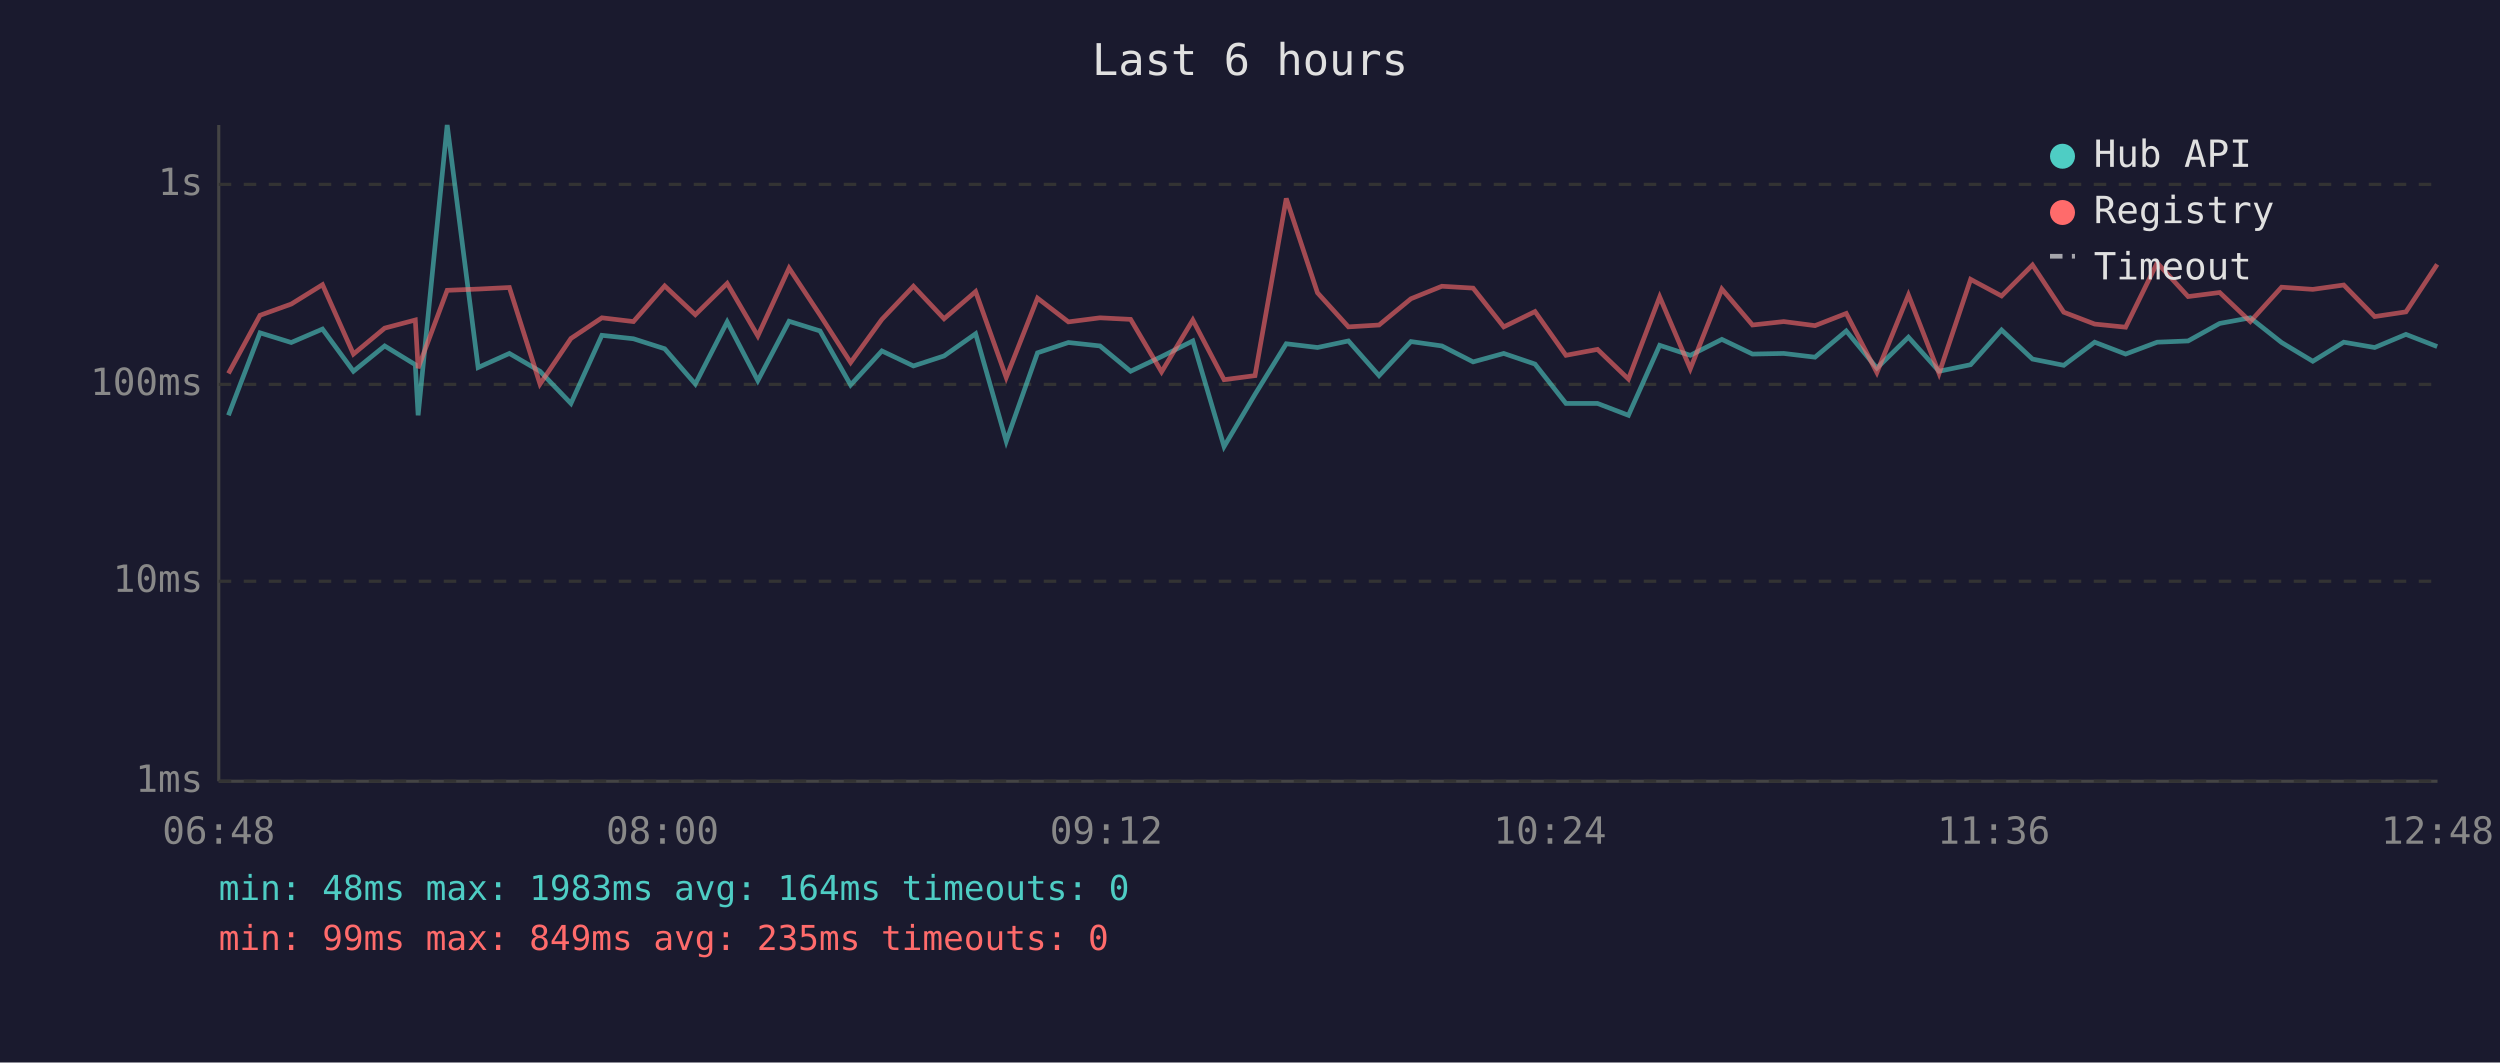
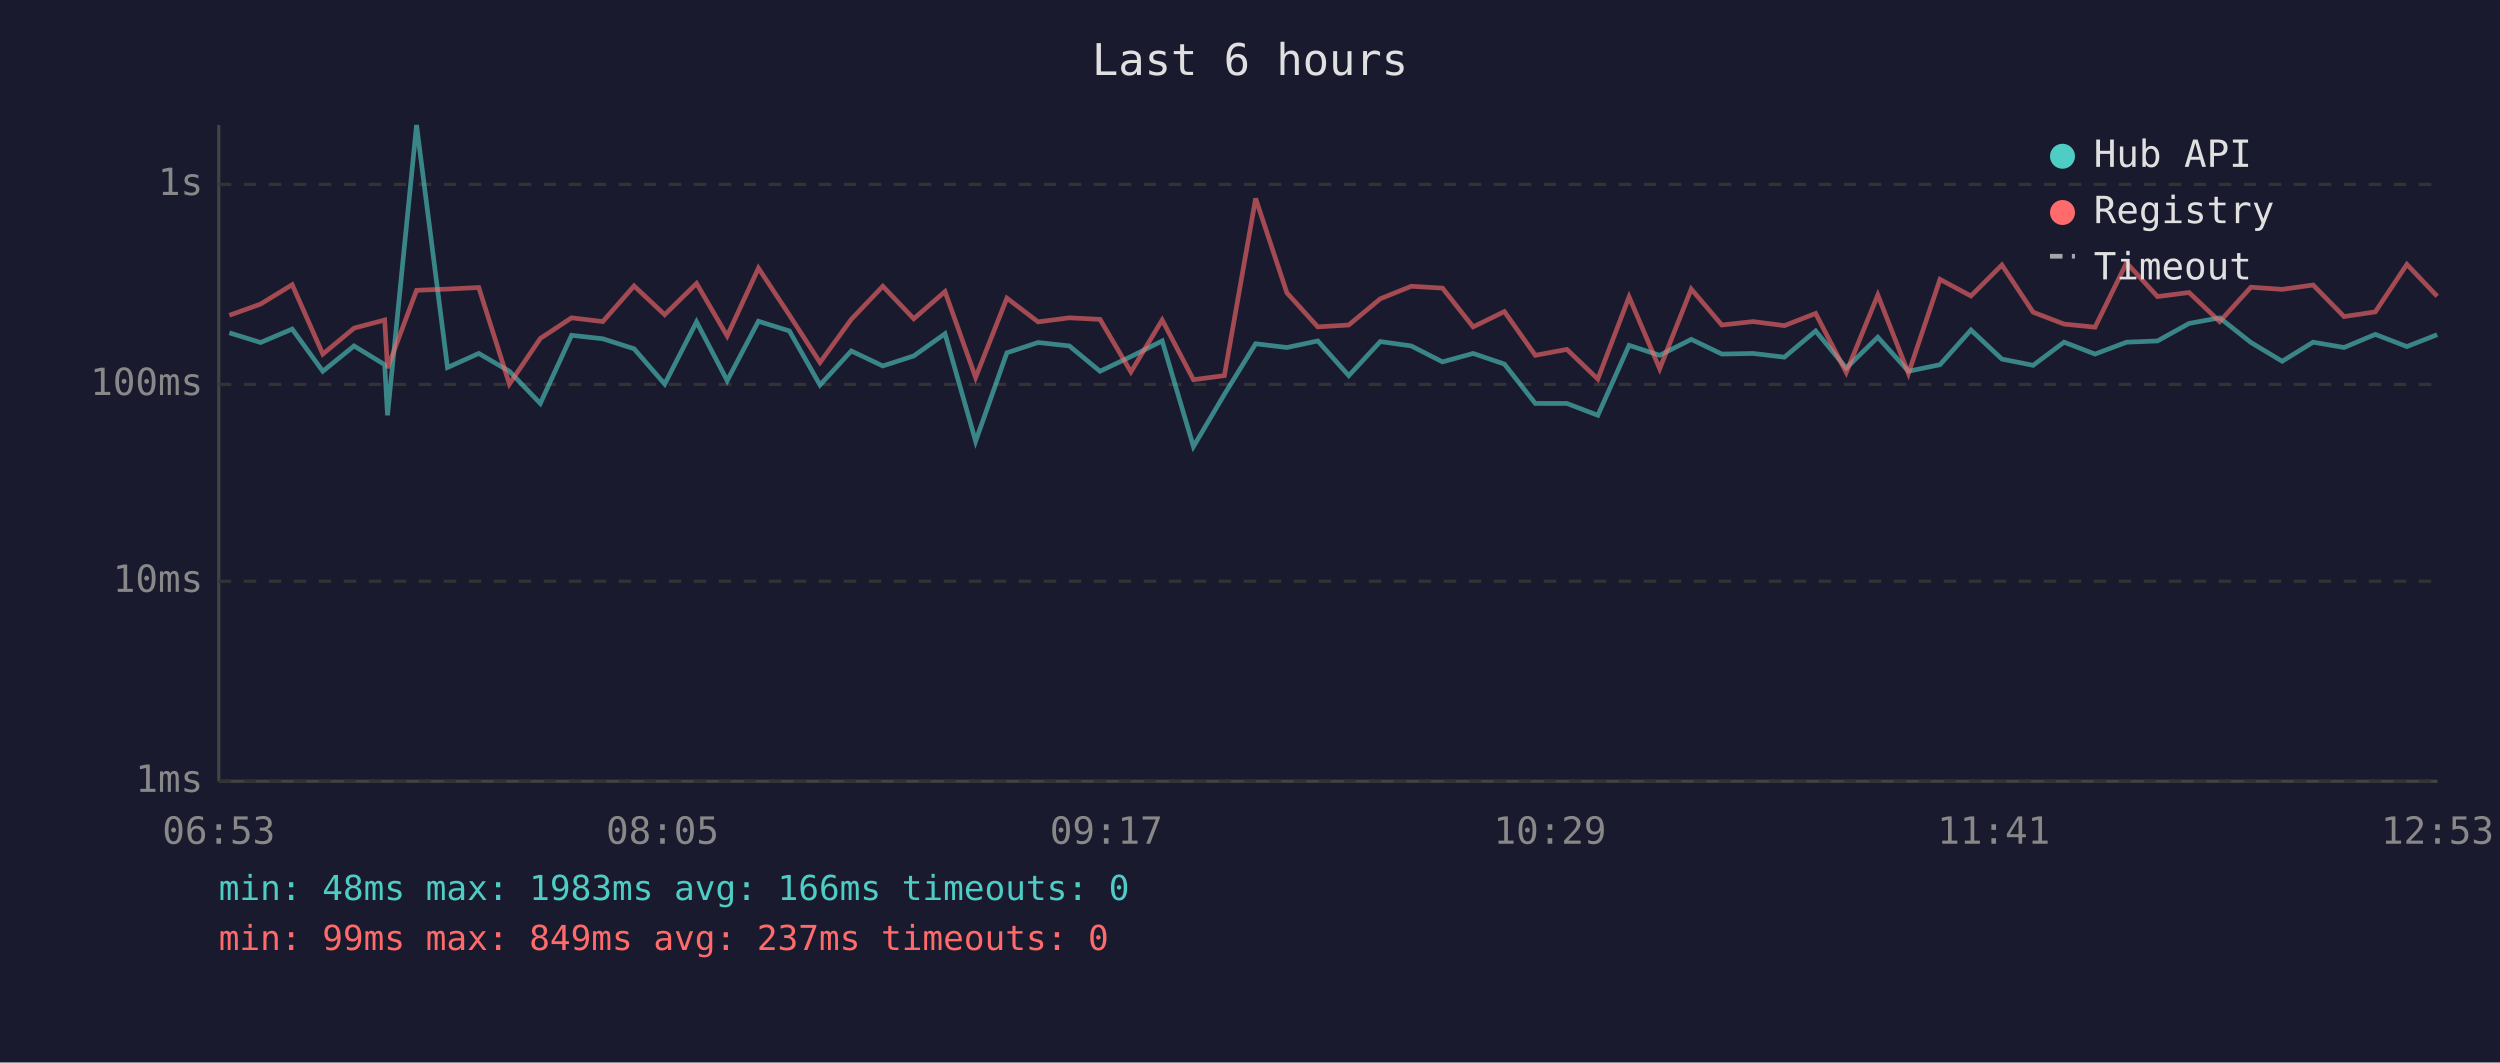
<svg xmlns="http://www.w3.org/2000/svg" viewBox="0 0 800 340" font-family="monospace" font-size="12">
  <rect width="800" height="340" fill="#1a1a2e" />
  <text x="400" y="24" fill="#e0e0e0" font-size="14" text-anchor="middle">Last 6 hours</text>
  <line x1="70" y1="40" x2="70" y2="250" stroke="#444" stroke-width="1" />
  <line x1="70" y1="250" x2="780" y2="250" stroke="#444" stroke-width="1" />
  <line x1="70" y1="250" x2="780" y2="250" stroke="#333" stroke-width="1" stroke-dasharray="4" />
  <text x="65" y="250" fill="#888" text-anchor="end" dominant-baseline="middle">1ms</text>
  <line x1="70" y1="186" x2="780" y2="186" stroke="#333" stroke-width="1" stroke-dasharray="4" />
  <text x="65" y="186" fill="#888" text-anchor="end" dominant-baseline="middle">10ms</text>
  <line x1="70" y1="123" x2="780" y2="123" stroke="#333" stroke-width="1" stroke-dasharray="4" />
  <text x="65" y="123" fill="#888" text-anchor="end" dominant-baseline="middle">100ms</text>
  <line x1="70" y1="59" x2="780" y2="59" stroke="#333" stroke-width="1" stroke-dasharray="4" />
  <text x="65" y="59" fill="#888" text-anchor="end" dominant-baseline="middle">1s</text>
-   <text x="70" y="270" fill="#888" text-anchor="middle">06:48</text>
-   <text x="212" y="270" fill="#888" text-anchor="middle">08:00</text>
-   <text x="354" y="270" fill="#888" text-anchor="middle">09:12</text>
-   <text x="496" y="270" fill="#888" text-anchor="middle">10:24</text>
-   <text x="638" y="270" fill="#888" text-anchor="middle">11:36</text>
-   <text x="780" y="270" fill="#888" text-anchor="middle">12:48</text>
-   <polyline points="73.1,132.9 83.2,106.5 93.2,109.6 103.2,105.3 113.1,118.8 123.1,110.7 132.9,116.7 133.8,132.9 143.1,40.0 153.0,117.6 163.0,113.1 172.8,118.8 182.7,129.1 192.6,107.3 202.7,108.4 212.7,111.6 222.5,122.9 232.7,103.0 242.5,121.8 252.5,102.8 262.4,105.9 272.2,123.2 282.2,112.3 292.3,117.1 302.1,113.9 312.2,106.8 322.0,141.2 332.0,112.9 341.9,109.6 352.0,110.7 361.8,118.8 371.7,114.1 381.7,109.1 391.7,142.9 401.6,126.2 411.6,110.0 421.6,111.2 431.5,109.1 441.3,120.2 451.5,109.3 461.4,110.7 471.4,115.8 481.2,113.1 491.2,116.5 501.1,129.1 511.2,129.1 521.1,132.9 531.1,110.5 540.9,113.7 551.0,108.6 560.8,113.3 570.8,113.1 580.8,114.3 590.8,105.9 600.6,117.8 610.7,107.9 620.5,118.8 630.6,116.7 640.5,105.6 650.4,114.9 660.4,116.9 670.3,109.5 680.2,113.3 690.3,109.5 700.2,109.1 710.3,103.5 720.1,101.7 730.1,109.6 740.1,115.6 750.0,109.5 759.9,111.2 769.9,107.0 779.9,110.9" fill="none" stroke="#4ecdc4" stroke-width="1.5" opacity="0.6" />
-   <polyline points="73.1,119.5 83.2,100.9 93.2,97.3 103.2,91.1 113.1,113.3 123.1,105.0 132.9,102.4 133.8,117.8 143.1,92.9 153.0,92.5 163.0,92.0 172.8,122.9 182.7,108.3 192.6,101.7 202.7,102.9 212.7,91.5 222.5,100.7 232.7,90.7 242.5,107.5 252.5,85.8 262.4,100.8 272.2,116.0 282.2,102.2 292.3,91.6 302.1,102.0 312.2,93.3 322.0,120.8 332.0,95.4 341.9,103.0 352.0,101.7 361.8,102.2 371.7,119.0 381.7,102.4 391.7,121.5 401.6,120.2 411.6,63.5 421.6,93.7 431.5,104.6 441.3,104.0 451.5,95.6 461.4,91.6 471.4,92.2 481.2,104.6 491.2,99.7 501.1,113.7 511.2,111.8 521.1,121.3 531.1,95.0 540.9,118.0 551.0,92.5 560.8,104.0 570.8,102.9 580.8,104.2 590.8,100.3 600.6,119.2 610.7,94.4 620.5,119.5 630.6,89.4 640.5,94.7 650.4,84.8 660.4,99.9 670.3,103.7 680.2,104.7 690.3,84.1 700.2,94.9 710.3,93.6 720.1,102.9 730.1,91.9 740.1,92.6 750.0,91.2 759.9,101.3 769.9,99.8 779.9,84.6" fill="none" stroke="#ff6b6b" stroke-width="1.5" opacity="0.6" />
+   <text x="70" y="270" fill="#888" text-anchor="middle">06:53</text>
+   <text x="212" y="270" fill="#888" text-anchor="middle">08:05</text>
+   <text x="354" y="270" fill="#888" text-anchor="middle">09:17</text>
+   <text x="496" y="270" fill="#888" text-anchor="middle">10:29</text>
+   <text x="638" y="270" fill="#888" text-anchor="middle">11:41</text>
+   <text x="780" y="270" fill="#888" text-anchor="middle">12:53</text>
+   <polyline points="73.4,106.5 83.4,109.6 93.5,105.3 103.3,118.8 113.3,110.7 123.1,116.7 124.0,132.9 133.3,40.0 143.2,117.6 153.2,113.1 163.0,118.8 172.9,129.1 182.9,107.3 192.9,108.4 202.9,111.6 212.7,122.9 222.9,103.0 232.7,121.8 242.7,102.8 252.6,105.9 262.4,123.2 272.4,112.3 282.5,117.1 292.4,113.9 302.4,106.8 312.2,141.2 322.2,112.9 332.2,109.6 342.2,110.7 352.0,118.8 361.9,114.1 371.9,109.1 381.9,142.9 391.8,126.2 401.8,110.0 411.8,111.2 421.7,109.1 431.6,120.2 441.7,109.3 451.6,110.7 461.6,115.8 471.4,113.1 481.4,116.5 491.3,129.1 501.4,129.1 511.3,132.9 521.3,110.5 531.1,113.7 541.2,108.6 551.0,113.3 561.0,113.1 571.0,114.3 581.0,105.9 590.8,117.8 600.9,107.9 610.7,118.8 620.8,116.7 630.7,105.6 640.6,114.9 650.6,116.9 660.5,109.5 670.4,113.3 680.5,109.5 690.4,109.1 700.5,103.5 710.3,101.7 720.3,109.6 730.3,115.6 740.2,109.5 750.1,111.2 760.1,107.0 770.2,110.9 779.9,107.1" fill="none" stroke="#4ecdc4" stroke-width="1.5" opacity="0.6" />
+   <polyline points="73.4,100.9 83.4,97.3 93.5,91.1 103.3,113.3 113.3,105.0 123.1,102.4 124.0,117.8 133.3,92.9 143.2,92.5 153.2,92.0 163.0,122.9 172.9,108.3 182.9,101.7 192.9,102.9 202.9,91.5 212.7,100.7 222.9,90.7 232.7,107.5 242.7,85.8 252.6,100.8 262.4,116.0 272.4,102.2 282.5,91.6 292.4,102.0 302.4,93.3 312.2,120.8 322.2,95.4 332.2,103.0 342.2,101.7 352.0,102.2 361.9,119.0 371.9,102.4 381.9,121.5 391.8,120.2 401.8,63.5 411.8,93.7 421.7,104.6 431.6,104.0 441.7,95.6 451.6,91.6 461.6,92.2 471.4,104.6 481.4,99.7 491.3,113.7 501.4,111.8 511.3,121.3 521.3,95.0 531.1,118.0 541.2,92.5 551.0,104.0 561.0,102.9 571.0,104.2 581.0,100.3 590.8,119.2 600.9,94.4 610.7,119.5 620.8,89.4 630.7,94.7 640.6,84.8 650.6,99.9 660.5,103.7 670.4,104.7 680.5,84.1 690.4,94.9 700.5,93.6 710.3,102.9 720.3,91.9 730.3,92.6 740.2,91.2 750.1,101.3 760.1,99.8 770.2,84.6 779.9,94.8" fill="none" stroke="#ff6b6b" stroke-width="1.5" opacity="0.6" />
  <circle cx="660" cy="50" r="4" fill="#4ecdc4" />
  <text x="670" y="50" fill="#e0e0e0" dominant-baseline="middle">Hub API</text>
  <circle cx="660" cy="68" r="4" fill="#ff6b6b" />
  <text x="670" y="68" fill="#e0e0e0" dominant-baseline="middle">Registry</text>
  <line x1="656" y1="82" x2="664" y2="82" stroke="#e0e0e0" stroke-width="1.5" stroke-dasharray="4,3" opacity="0.7" />
  <text x="670" y="86" fill="#e0e0e0" dominant-baseline="middle">Timeout</text>
-   <text x="70" y="288" fill="#4ecdc4" font-size="11">min: 48ms  max: 1983ms  avg: 164ms  timeouts: 0</text>
-   <text x="70" y="304" fill="#ff6b6b" font-size="11">min: 99ms  max: 849ms  avg: 235ms  timeouts: 0</text>
+   <text x="70" y="288" fill="#4ecdc4" font-size="11">min: 48ms  max: 1983ms  avg: 166ms  timeouts: 0</text>
+   <text x="70" y="304" fill="#ff6b6b" font-size="11">min: 99ms  max: 849ms  avg: 237ms  timeouts: 0</text>
</svg>
